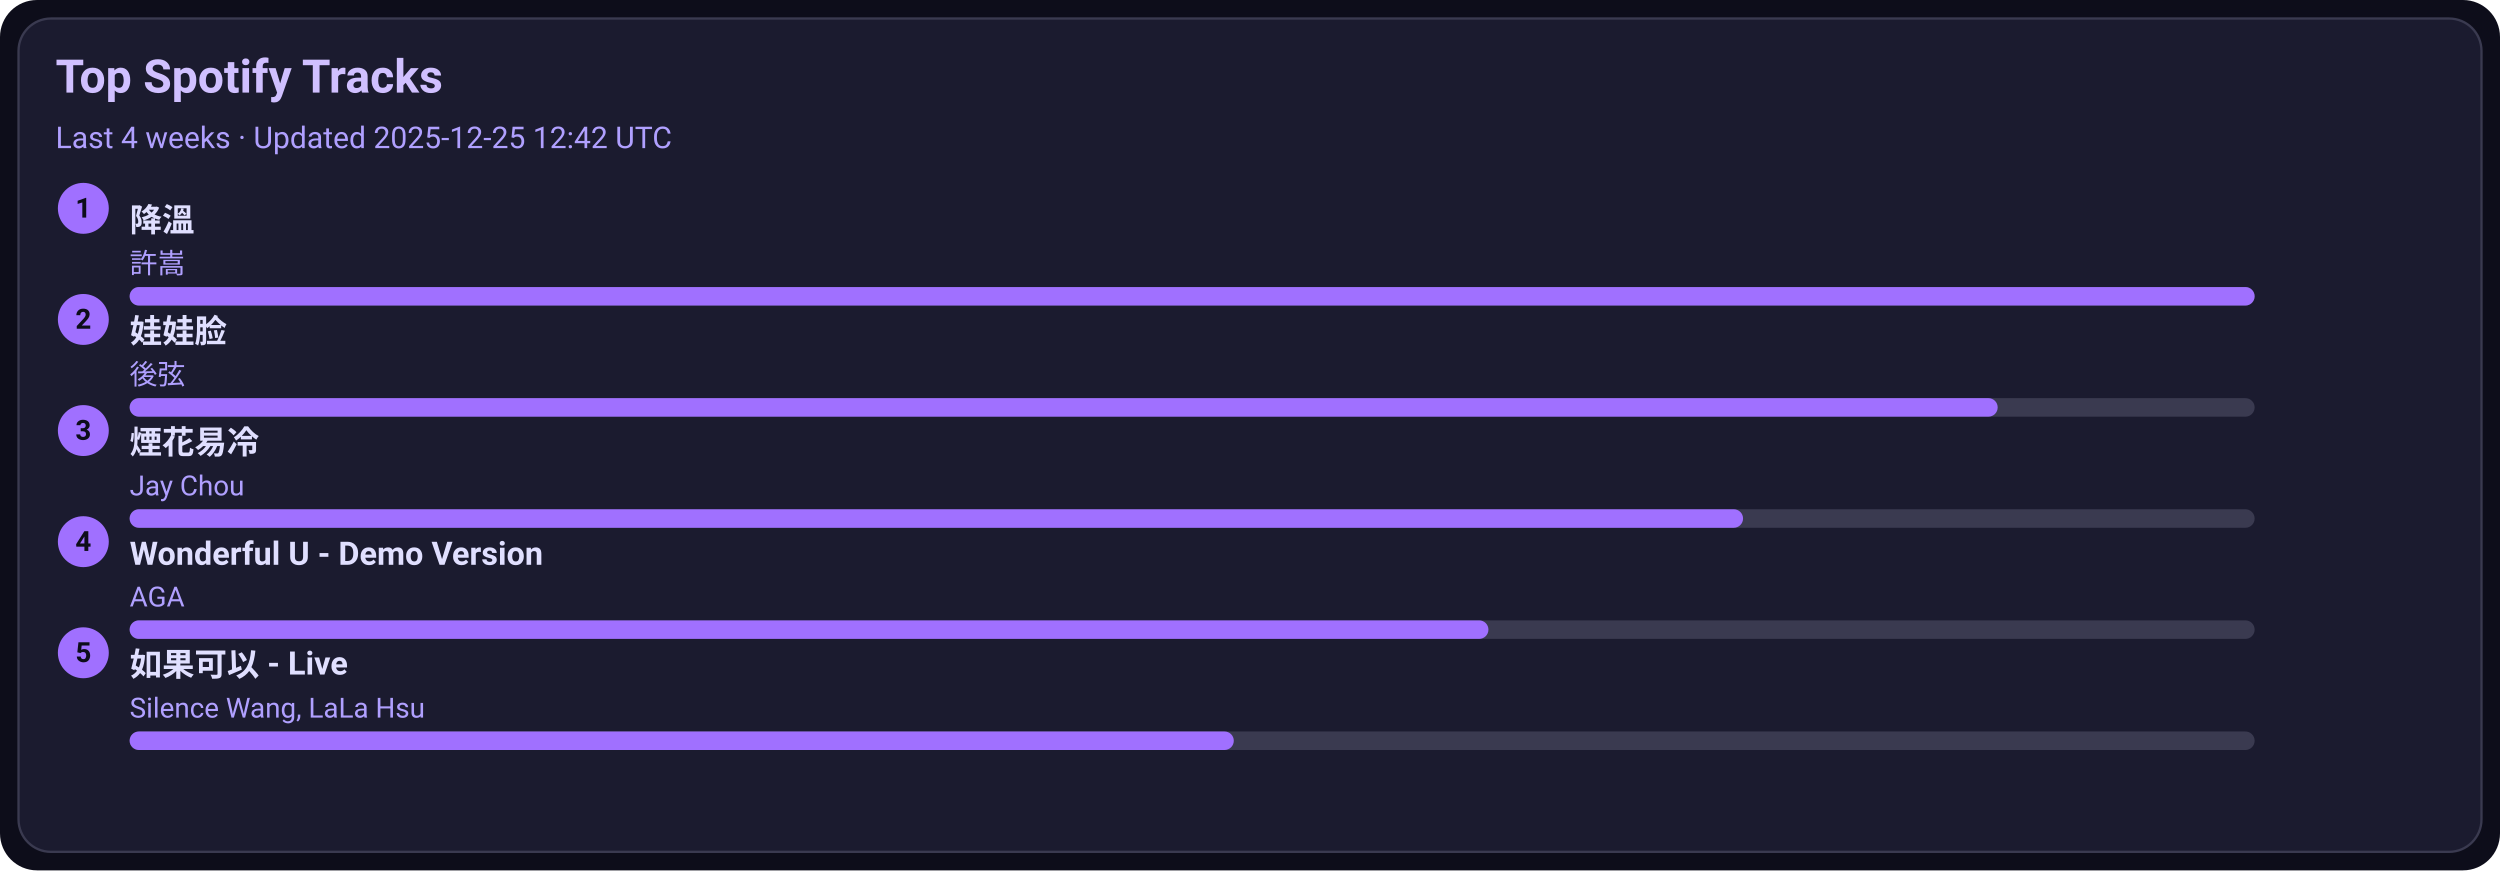
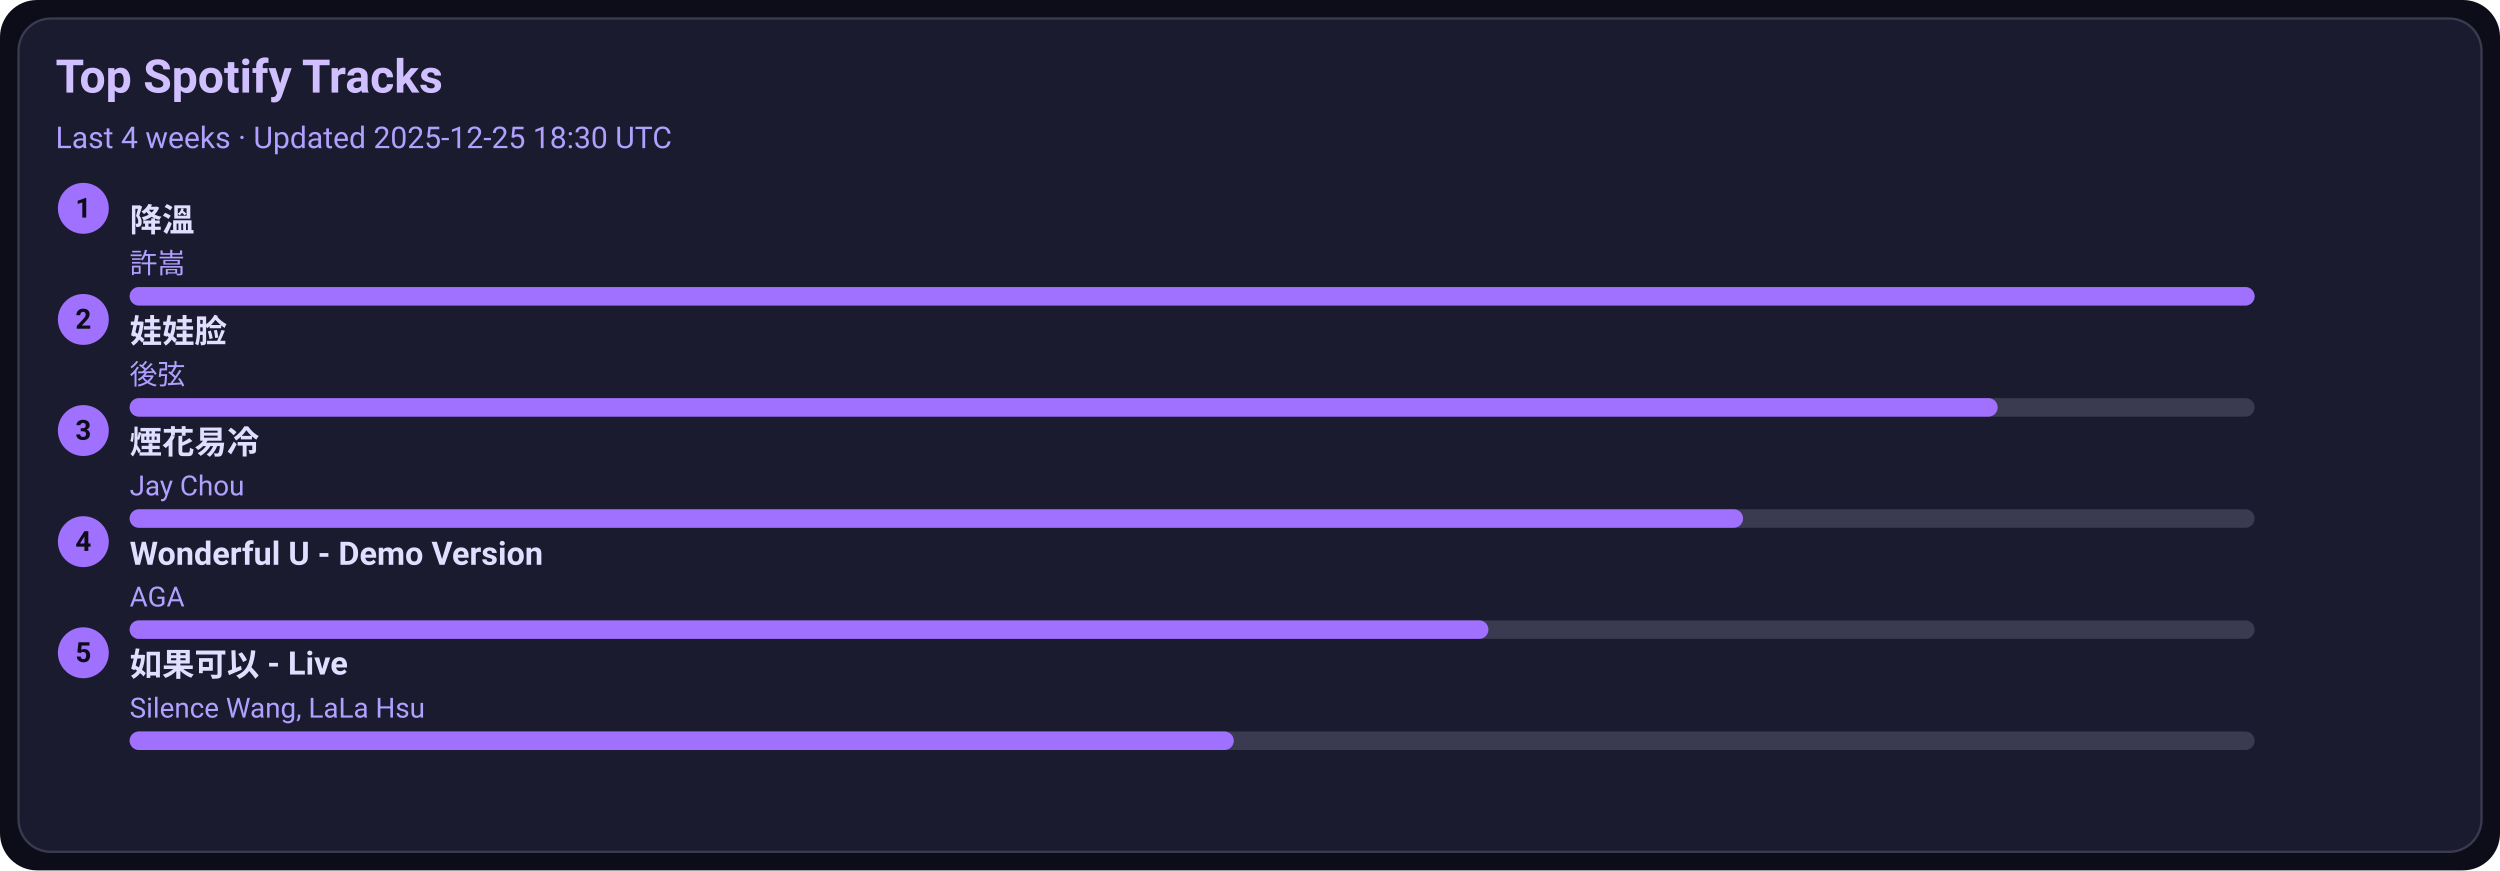
<svg xmlns="http://www.w3.org/2000/svg" width="1080" height="376" viewBox="0 0 1080 376">
  <style>text{font-family:-apple-system,BlinkMacSystemFont,Segoe UI,Roboto,Ubuntu,Helvetica Neue,Arial,Noto Sans,sans-serif}</style>
  <rect width="1080" height="376" rx="16" fill="#0d0d1a" />
  <rect x="8" y="8" width="1064" height="360" rx="14" fill="#1b1b2f" stroke="#3a3a50" />
  <text x="24" y="40" font-size="20" fill="#d0c0ff" font-weight="600">Top Spotify Tracks</text>
-   <text x="24" y="64" font-size="13" fill="#b0a0ff">Last 4 weeks · Updated 2025-12-25 12:42 UTC</text>
+   <text x="24" y="64" font-size="13" fill="#b0a0ff">Last 4 weeks · Updated 2025-12-25 18:30 UTC</text>
  <circle cx="36" cy="90" r="11" fill="#a070ff" />
  <text x="36" y="94" text-anchor="middle" font-size="12" fill="#0d0d1a" font-weight="700">1</text>
  <a href="https://open.spotify.com/track/2q9uhrOfyOnBa3oWR1PfYT" target="_blank" rel="noopener noreferrer">
    <text x="56" y="100" font-size="14" fill="#e0dfff" font-weight="600">降溫</text>
  </a>
  <text x="56" y="118" font-size="12" fill="#b0a0ff">許嵩</text>
  <rect x="56" y="124" width="918" height="8" rx="4" fill="#3a3a50" />
  <rect x="56" y="124" width="918" height="8" rx="4" fill="#a070ff" />
  <circle cx="36" cy="138" r="11" fill="#a070ff" />
  <text x="36" y="142" text-anchor="middle" font-size="12" fill="#0d0d1a" font-weight="700">2</text>
  <a href="https://open.spotify.com/track/08ouEICweFmqfgPJnRIQkE" target="_blank" rel="noopener noreferrer">
    <text x="56" y="148" font-size="14" fill="#e0dfff" font-weight="600">娃娃脸</text>
  </a>
  <text x="56" y="166" font-size="12" fill="#b0a0ff">後弦</text>
  <rect x="56" y="172" width="918" height="8" rx="4" fill="#3a3a50" />
  <rect x="56" y="172" width="807" height="8" rx="4" fill="#a070ff" />
  <circle cx="36" cy="186" r="11" fill="#a070ff" />
  <text x="36" y="190" text-anchor="middle" font-size="12" fill="#0d0d1a" font-weight="700">3</text>
  <a href="https://open.spotify.com/track/24beWW0pQCJEF3IVSpIryu" target="_blank" rel="noopener noreferrer">
    <text x="56" y="196" font-size="14" fill="#e0dfff" font-weight="600">煙花易冷</text>
  </a>
  <text x="56" y="214" font-size="12" fill="#b0a0ff">Jay Chou</text>
  <rect x="56" y="220" width="918" height="8" rx="4" fill="#3a3a50" />
  <rect x="56" y="220" width="697" height="8" rx="4" fill="#a070ff" />
  <circle cx="36" cy="234" r="11" fill="#a070ff" />
  <text x="36" y="238" text-anchor="middle" font-size="12" fill="#0d0d1a" font-weight="700">4</text>
  <a href="https://open.spotify.com/track/2eSNpIOFoi1Q8wxw6CycXJ" target="_blank" rel="noopener noreferrer">
    <text x="56" y="244" font-size="14" fill="#e0dfff" font-weight="600">Wonderful U - Demo Version</text>
  </a>
  <text x="56" y="262" font-size="12" fill="#b0a0ff">AGA</text>
  <rect x="56" y="268" width="918" height="8" rx="4" fill="#3a3a50" />
  <rect x="56" y="268" width="587" height="8" rx="4" fill="#a070ff" />
  <circle cx="36" cy="282" r="11" fill="#a070ff" />
  <text x="36" y="286" text-anchor="middle" font-size="12" fill="#0d0d1a" font-weight="700">5</text>
  <a href="https://open.spotify.com/track/6IF65dJzfmPcX7jwDegwoo" target="_blank" rel="noopener noreferrer">
    <text x="56" y="292" font-size="14" fill="#e0dfff" font-weight="600">如果可以 - Live</text>
  </a>
  <text x="56" y="310" font-size="12" fill="#b0a0ff">Silence Wang, LaLa Hsu</text>
  <rect x="56" y="316" width="918" height="8" rx="4" fill="#3a3a50" />
  <rect x="56" y="316" width="477" height="8" rx="4" fill="#a070ff" />
</svg>
